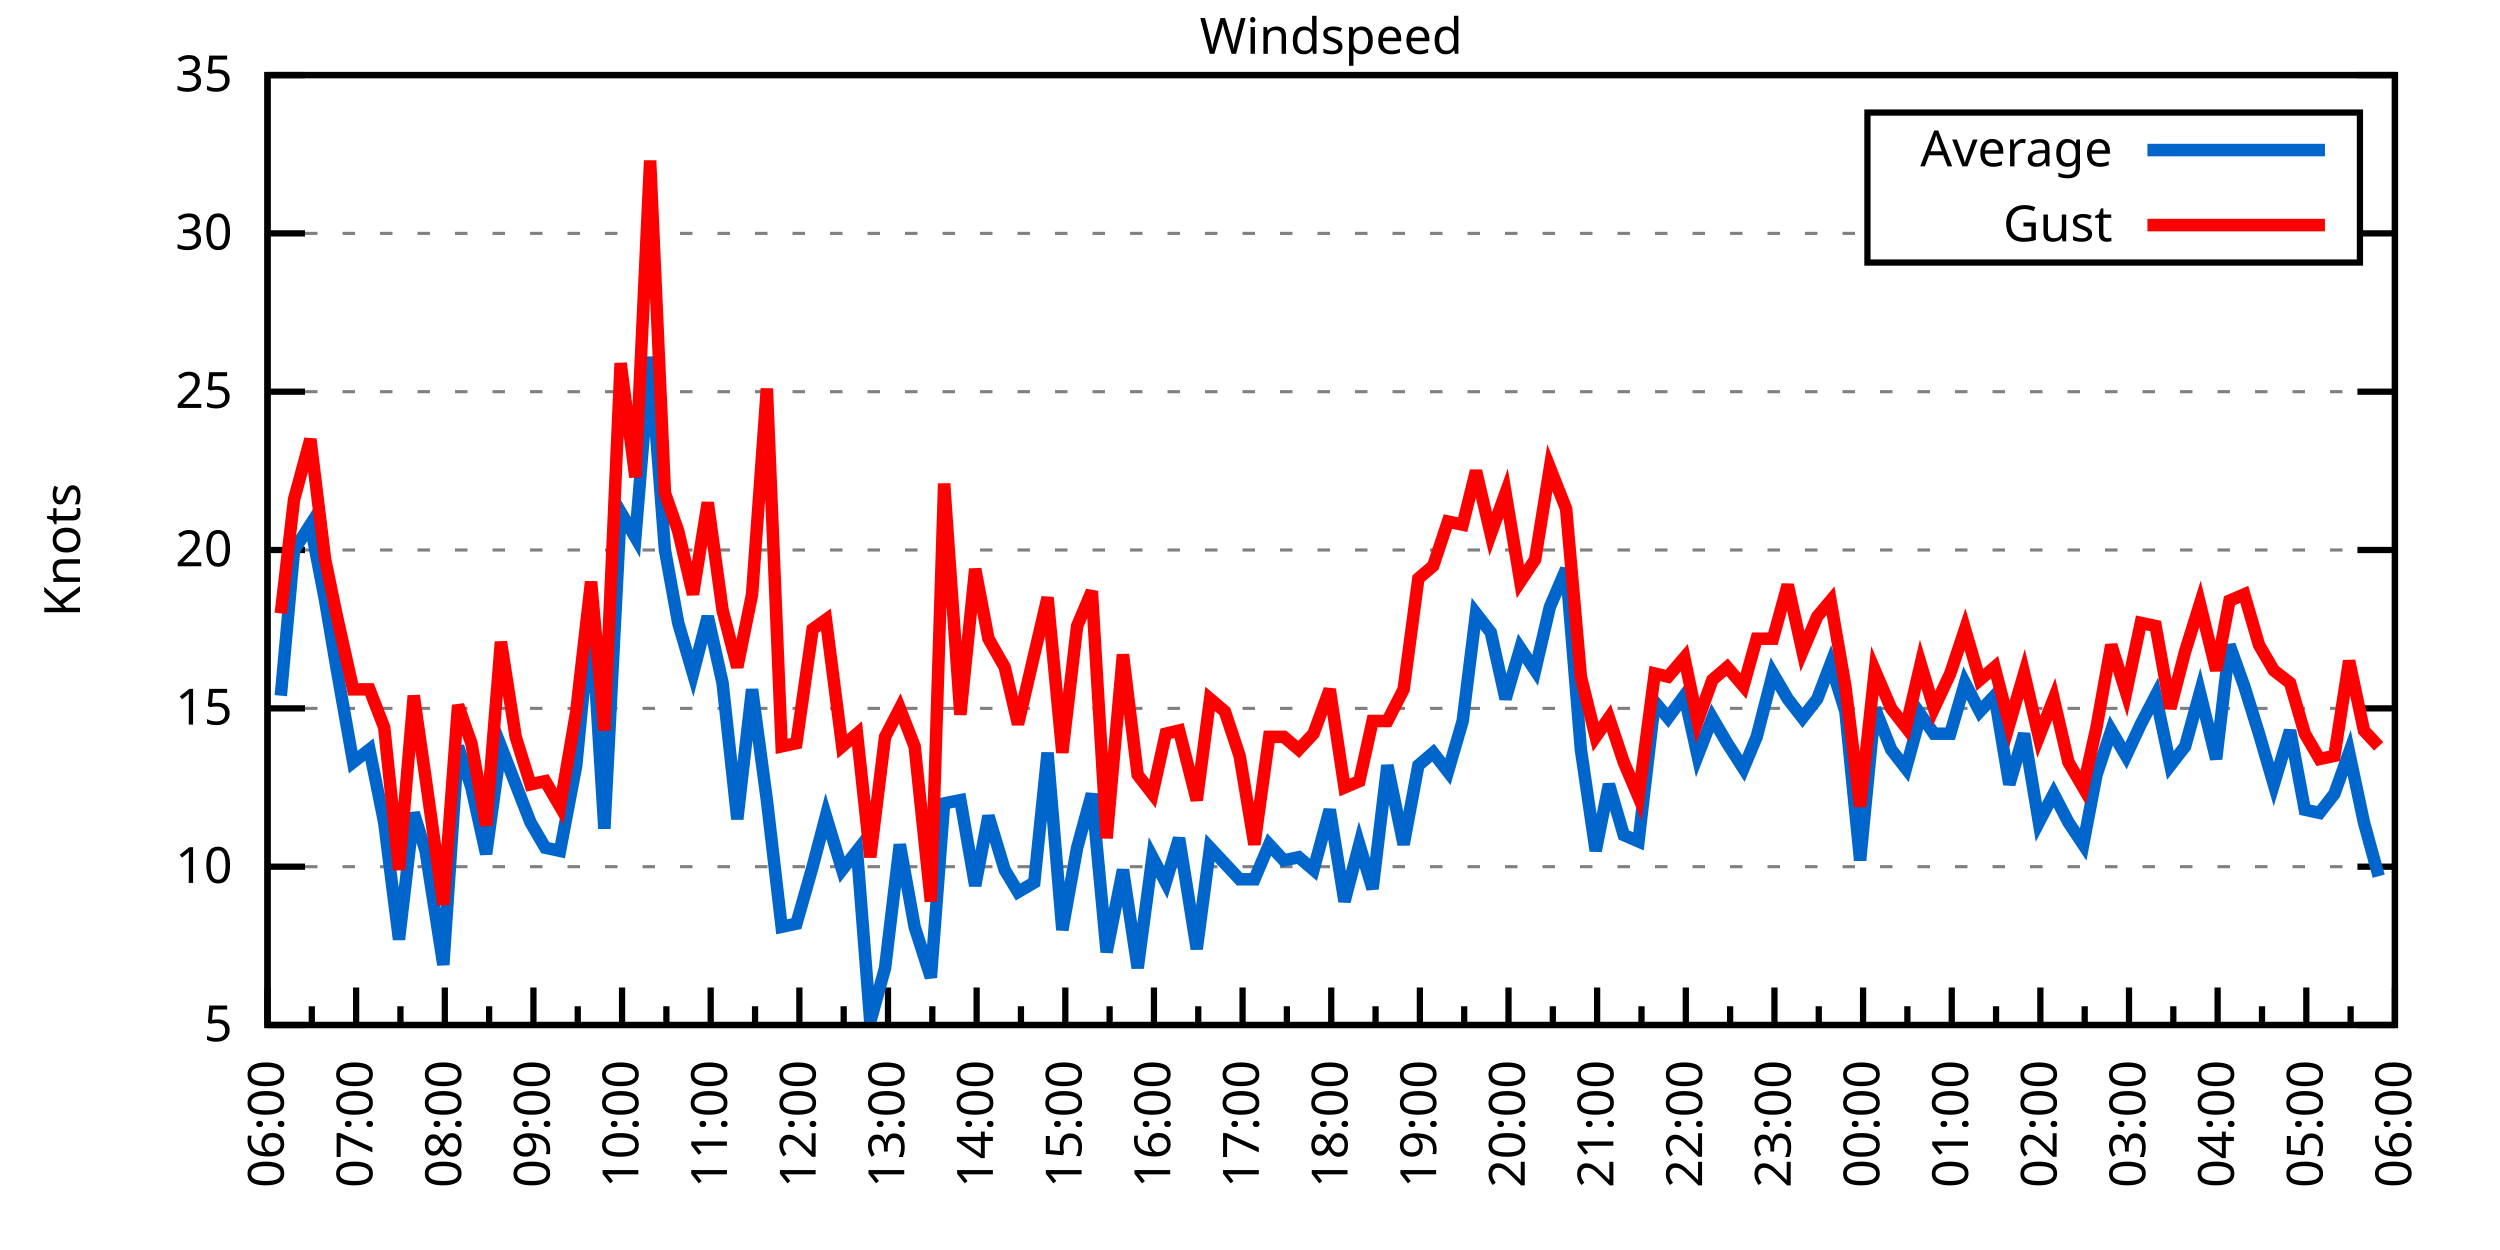
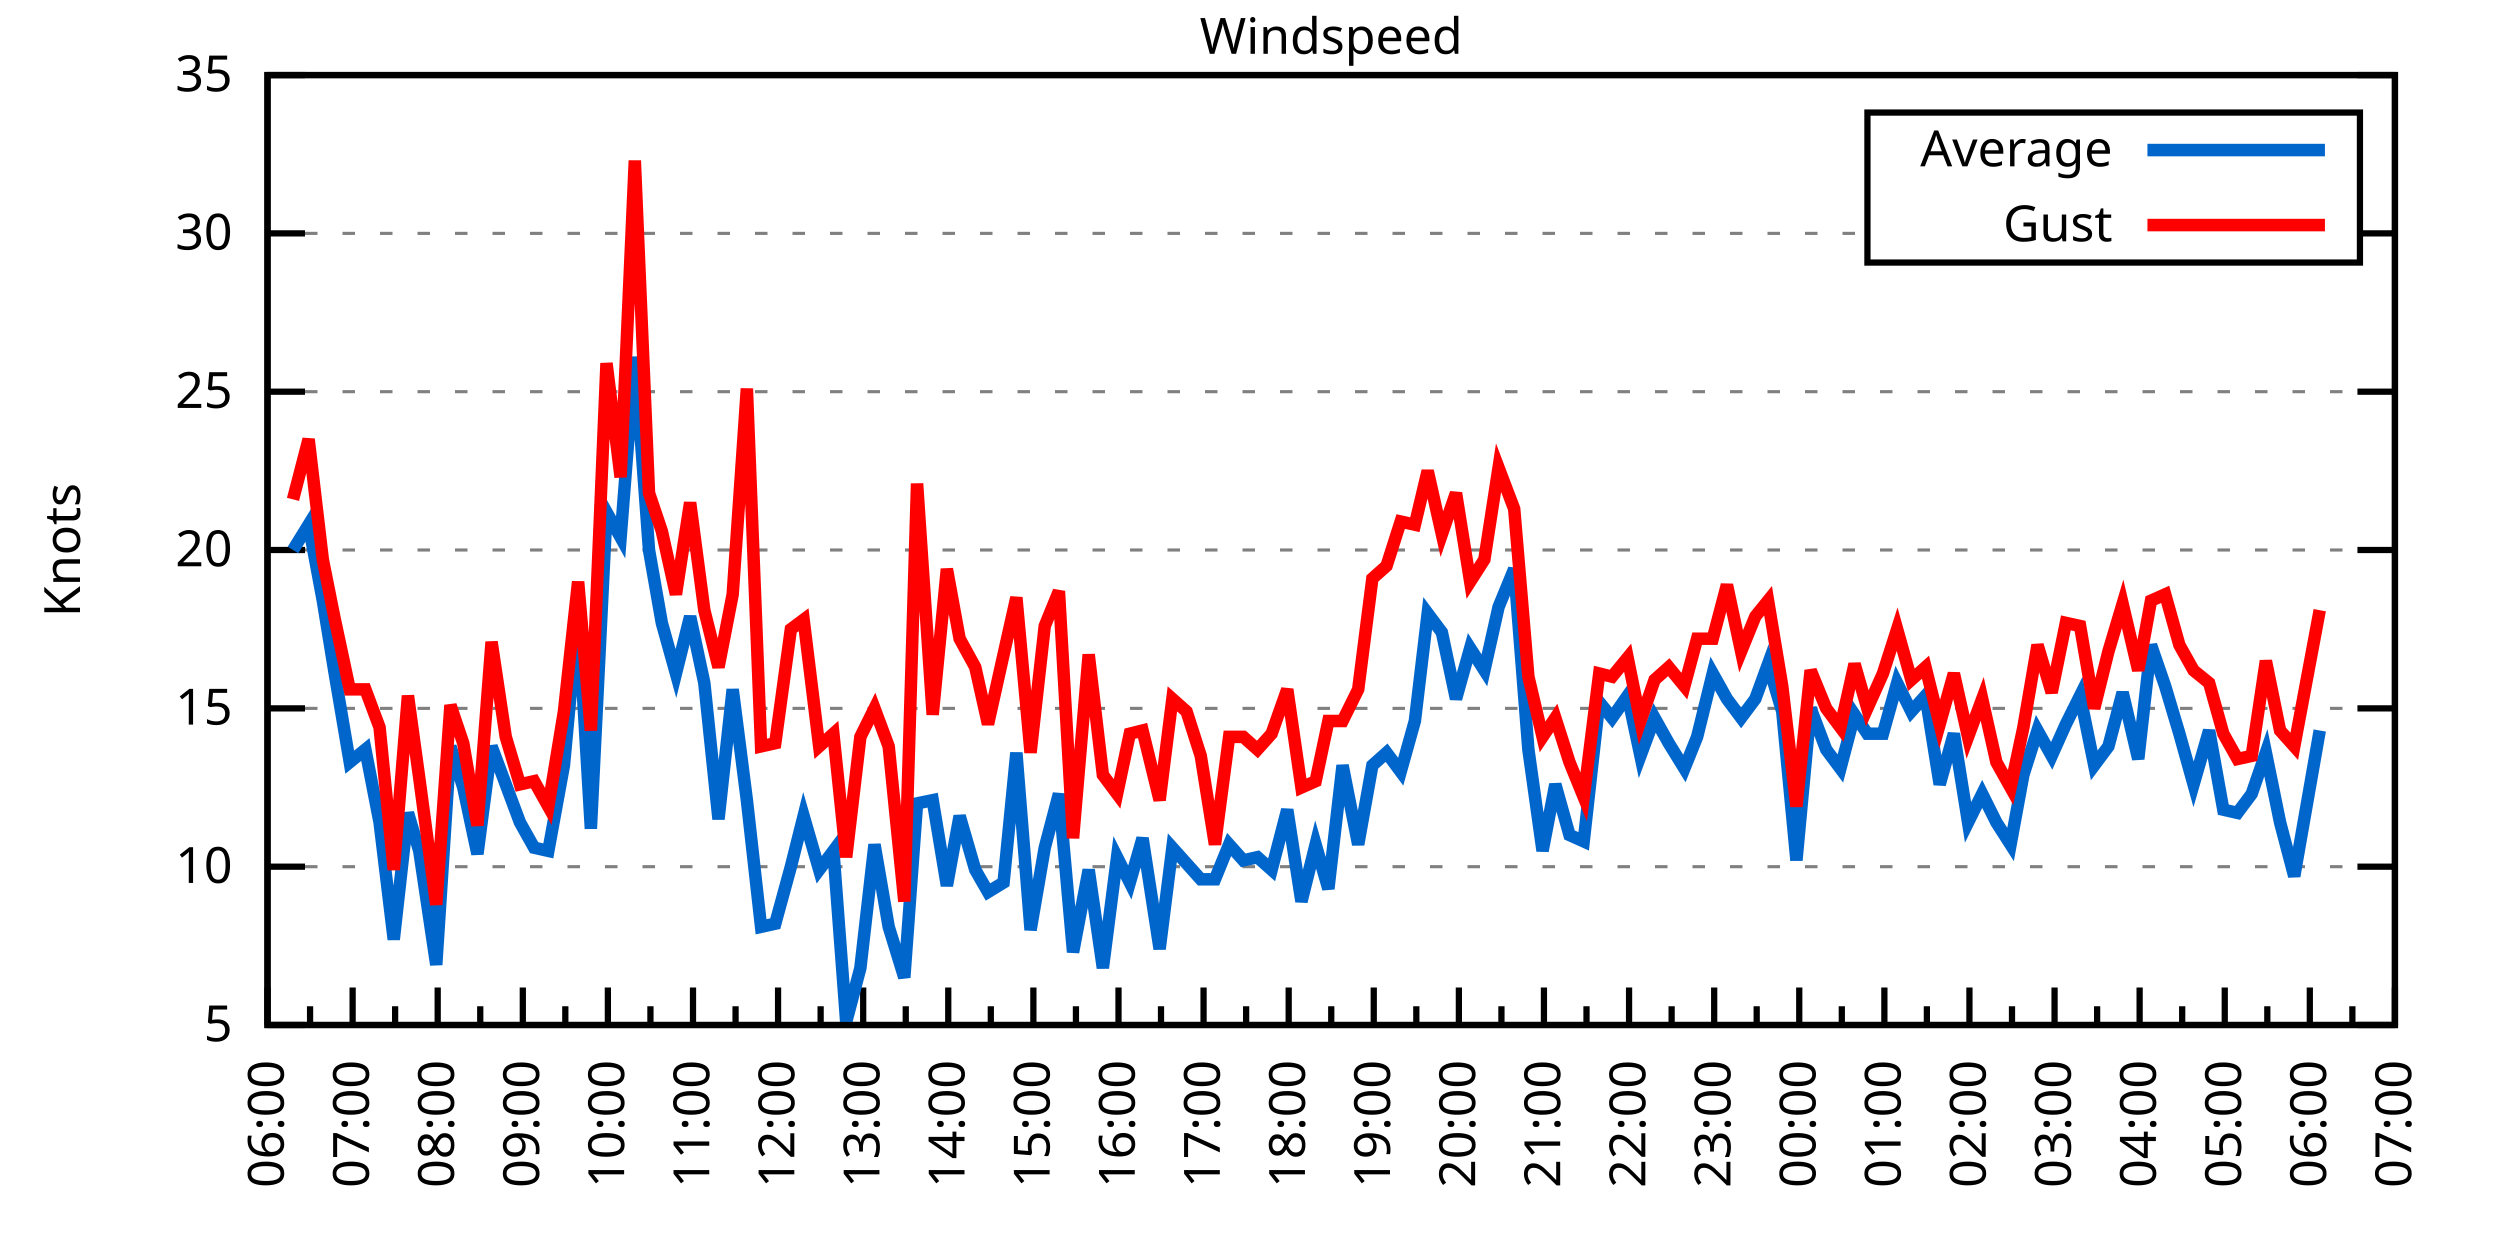
<svg xmlns="http://www.w3.org/2000/svg" xmlns:xlink="http://www.w3.org/1999/xlink" width="400" height="200" viewBox="0 0 400 200">
  <g id="gnuplot_canvas">
    <rect x="0" y="0" width="400" height="200" fill="none" />
    <defs>
      <circle id="gpDot" r="0.5" stroke-width="0.5" stroke="currentColor" />
      <path id="gpPt0" stroke-width="0.333" stroke="currentColor" d="M-1,0 h2 M0,-1 v2" />
      <path id="gpPt1" stroke-width="0.333" stroke="currentColor" d="M-1,-1 L1,1 M1,-1 L-1,1" />
      <path id="gpPt2" stroke-width="0.333" stroke="currentColor" d="M-1,0 L1,0 M0,-1 L0,1 M-1,-1 L1,1 M-1,1 L1,-1" />
      <rect id="gpPt3" stroke-width="0.333" stroke="currentColor" x="-1" y="-1" width="2" height="2" />
      <rect id="gpPt4" stroke-width="0.333" stroke="currentColor" fill="currentColor" x="-1" y="-1" width="2" height="2" />
      <circle id="gpPt5" stroke-width="0.333" stroke="currentColor" cx="0" cy="0" r="1" />
      <use xlink:href="#gpPt5" id="gpPt6" fill="currentColor" stroke="none" />
      <path id="gpPt7" stroke-width="0.333" stroke="currentColor" d="M0,-1.33 L-1.33,0.67 L1.33,0.67 z" />
      <use xlink:href="#gpPt7" id="gpPt8" fill="currentColor" stroke="none" />
      <use xlink:href="#gpPt7" id="gpPt9" stroke="currentColor" transform="rotate(180)" />
      <use xlink:href="#gpPt9" id="gpPt10" fill="currentColor" stroke="none" />
      <use xlink:href="#gpPt3" id="gpPt11" stroke="currentColor" transform="rotate(45)" />
      <use xlink:href="#gpPt11" id="gpPt12" fill="currentColor" stroke="none" />
      <path id="gpPt13" stroke-width="0.333" stroke="currentColor" d="M0,1.330 L1.265,0.411 L0.782,-1.067 L-0.782,-1.076 L-1.265,0.411 z" />
      <use xlink:href="#gpPt13" id="gpPt14" fill="currentColor" stroke="none" />
      <filter id="textbox" filterUnits="objectBoundingBox" x="0" y="0" height="1" width="1">
        <feFlood flood-color="white" flood-opacity="1" result="bgnd" />
        <feComposite in="SourceGraphic" in2="bgnd" operator="atop" />
      </filter>
      <filter id="greybox" filterUnits="objectBoundingBox" x="0" y="0" height="1" width="1">
        <feFlood flood-color="lightgrey" flood-opacity="1" result="grey" />
        <feComposite in="SourceGraphic" in2="grey" operator="atop" />
      </filter>
    </defs>
    <g fill="none" color="white" stroke="currentColor" stroke-width="1.00" stroke-linecap="butt" stroke-linejoin="miter">
</g>
    <g fill="none" color="black" stroke="currentColor" stroke-width="1.00" stroke-linecap="butt" stroke-linejoin="miter">
      <g stroke="none" shape-rendering="crispEdges">
        <polygon fill="rgb(255, 255, 255)" points="42.80,164.00 383.18,164.00 383.18,12.02 42.80,12.02 " />
      </g>
    </g>
    <g fill="none" color="black" stroke="currentColor" stroke-width="1.00" stroke-linecap="butt" stroke-linejoin="miter">
</g>
    <g fill="none" color="black" stroke="black" stroke-width="0.50" stroke-linecap="butt" stroke-linejoin="miter">
</g>
    <g fill="none" color="gray" stroke="currentColor" stroke-width="0.50" stroke-linecap="butt" stroke-linejoin="miter">
      <path stroke="gray" stroke-dasharray="2,4" class="gridline" d="M42.80,164.00 L383.19,164.00  " />
    </g>
    <g fill="none" color="gray" stroke="gray" stroke-width="1.00" stroke-linecap="butt" stroke-linejoin="miter">
</g>
    <g fill="none" color="black" stroke="currentColor" stroke-width="1.00" stroke-linecap="butt" stroke-linejoin="miter">
      <path stroke="black" d="M42.80,164.00 L48.80,164.00 M383.19,164.00 L377.19,164.00  " />
      <g transform="translate(37.20,166.60)" stroke="none" fill="black" font-family="Sans" font-size="8.00" text-anchor="end">
        <text>
          <tspan font-family="Sans"> 5</tspan>
        </text>
      </g>
    </g>
    <g fill="none" color="black" stroke="currentColor" stroke-width="1.00" stroke-linecap="butt" stroke-linejoin="miter">
</g>
    <g fill="none" color="black" stroke="black" stroke-width="0.50" stroke-linecap="butt" stroke-linejoin="miter">
</g>
    <g fill="none" color="gray" stroke="currentColor" stroke-width="0.50" stroke-linecap="butt" stroke-linejoin="miter">
      <path stroke="gray" stroke-dasharray="2,4" class="gridline" d="M42.80,138.67 L383.19,138.67  " />
    </g>
    <g fill="none" color="gray" stroke="gray" stroke-width="1.00" stroke-linecap="butt" stroke-linejoin="miter">
</g>
    <g fill="none" color="black" stroke="currentColor" stroke-width="1.00" stroke-linecap="butt" stroke-linejoin="miter">
      <path stroke="black" d="M42.80,138.67 L48.80,138.67 M383.19,138.67 L377.19,138.67  " />
      <g transform="translate(37.20,141.27)" stroke="none" fill="black" font-family="Sans" font-size="8.00" text-anchor="end">
        <text>
          <tspan font-family="Sans"> 10</tspan>
        </text>
      </g>
    </g>
    <g fill="none" color="black" stroke="currentColor" stroke-width="1.00" stroke-linecap="butt" stroke-linejoin="miter">
</g>
    <g fill="none" color="black" stroke="black" stroke-width="0.50" stroke-linecap="butt" stroke-linejoin="miter">
</g>
    <g fill="none" color="gray" stroke="currentColor" stroke-width="0.50" stroke-linecap="butt" stroke-linejoin="miter">
      <path stroke="gray" stroke-dasharray="2,4" class="gridline" d="M42.80,113.34 L383.19,113.34  " />
    </g>
    <g fill="none" color="gray" stroke="gray" stroke-width="1.00" stroke-linecap="butt" stroke-linejoin="miter">
</g>
    <g fill="none" color="black" stroke="currentColor" stroke-width="1.00" stroke-linecap="butt" stroke-linejoin="miter">
      <path stroke="black" d="M42.80,113.34 L48.80,113.34 M383.19,113.34 L377.19,113.34  " />
      <g transform="translate(37.20,115.94)" stroke="none" fill="black" font-family="Sans" font-size="8.00" text-anchor="end">
        <text>
          <tspan font-family="Sans"> 15</tspan>
        </text>
      </g>
    </g>
    <g fill="none" color="black" stroke="currentColor" stroke-width="1.00" stroke-linecap="butt" stroke-linejoin="miter">
</g>
    <g fill="none" color="black" stroke="black" stroke-width="0.50" stroke-linecap="butt" stroke-linejoin="miter">
</g>
    <g fill="none" color="gray" stroke="currentColor" stroke-width="0.50" stroke-linecap="butt" stroke-linejoin="miter">
      <path stroke="gray" stroke-dasharray="2,4" class="gridline" d="M42.80,88.00 L383.19,88.00  " />
    </g>
    <g fill="none" color="gray" stroke="gray" stroke-width="1.00" stroke-linecap="butt" stroke-linejoin="miter">
</g>
    <g fill="none" color="black" stroke="currentColor" stroke-width="1.00" stroke-linecap="butt" stroke-linejoin="miter">
      <path stroke="black" d="M42.80,88.00 L48.80,88.00 M383.19,88.00 L377.19,88.00  " />
      <g transform="translate(37.20,90.60)" stroke="none" fill="black" font-family="Sans" font-size="8.00" text-anchor="end">
        <text>
          <tspan font-family="Sans"> 20</tspan>
        </text>
      </g>
    </g>
    <g fill="none" color="black" stroke="currentColor" stroke-width="1.00" stroke-linecap="butt" stroke-linejoin="miter">
</g>
    <g fill="none" color="black" stroke="black" stroke-width="0.50" stroke-linecap="butt" stroke-linejoin="miter">
</g>
    <g fill="none" color="gray" stroke="currentColor" stroke-width="0.50" stroke-linecap="butt" stroke-linejoin="miter">
      <path stroke="gray" stroke-dasharray="2,4" class="gridline" d="M42.80,62.67 L383.19,62.67  " />
    </g>
    <g fill="none" color="gray" stroke="gray" stroke-width="1.00" stroke-linecap="butt" stroke-linejoin="miter">
</g>
    <g fill="none" color="black" stroke="currentColor" stroke-width="1.00" stroke-linecap="butt" stroke-linejoin="miter">
      <path stroke="black" d="M42.80,62.67 L48.80,62.67 M383.19,62.67 L377.19,62.67  " />
      <g transform="translate(37.20,65.27)" stroke="none" fill="black" font-family="Sans" font-size="8.00" text-anchor="end">
        <text>
          <tspan font-family="Sans"> 25</tspan>
        </text>
      </g>
    </g>
    <g fill="none" color="black" stroke="currentColor" stroke-width="1.00" stroke-linecap="butt" stroke-linejoin="miter">
</g>
    <g fill="none" color="black" stroke="black" stroke-width="0.50" stroke-linecap="butt" stroke-linejoin="miter">
</g>
    <g fill="none" color="gray" stroke="currentColor" stroke-width="0.50" stroke-linecap="butt" stroke-linejoin="miter">
      <path stroke="gray" stroke-dasharray="2,4" class="gridline" d="M42.80,37.34 L298.79,37.34 M377.59,37.34 L383.19,37.34  " />
    </g>
    <g fill="none" color="gray" stroke="gray" stroke-width="1.00" stroke-linecap="butt" stroke-linejoin="miter">
</g>
    <g fill="none" color="black" stroke="currentColor" stroke-width="1.00" stroke-linecap="butt" stroke-linejoin="miter">
      <path stroke="black" d="M42.80,37.34 L48.80,37.34 M383.19,37.34 L377.19,37.34  " />
      <g transform="translate(37.20,39.94)" stroke="none" fill="black" font-family="Sans" font-size="8.00" text-anchor="end">
        <text>
          <tspan font-family="Sans"> 30</tspan>
        </text>
      </g>
    </g>
    <g fill="none" color="black" stroke="currentColor" stroke-width="1.00" stroke-linecap="butt" stroke-linejoin="miter">
</g>
    <g fill="none" color="black" stroke="black" stroke-width="0.50" stroke-linecap="butt" stroke-linejoin="miter">
</g>
    <g fill="none" color="gray" stroke="currentColor" stroke-width="0.50" stroke-linecap="butt" stroke-linejoin="miter">
      <path stroke="gray" stroke-dasharray="2,4" class="gridline" d="M42.80,12.01 L383.19,12.01  " />
    </g>
    <g fill="none" color="gray" stroke="gray" stroke-width="1.00" stroke-linecap="butt" stroke-linejoin="miter">
</g>
    <g fill="none" color="black" stroke="currentColor" stroke-width="1.00" stroke-linecap="butt" stroke-linejoin="miter">
      <path stroke="black" d="M42.80,12.01 L48.80,12.01 M383.19,12.01 L377.19,12.01  " />
      <g transform="translate(37.20,14.61)" stroke="none" fill="black" font-family="Sans" font-size="8.00" text-anchor="end">
        <text>
          <tspan font-family="Sans"> 35</tspan>
        </text>
      </g>
    </g>
    <g fill="none" color="black" stroke="currentColor" stroke-width="1.00" stroke-linecap="butt" stroke-linejoin="miter">
      <path stroke="black" d="M42.80,164.00 L42.80,158.00  " />
      <g transform="translate(45.40,169.60) rotate(270)" stroke="none" fill="black" font-family="Sans" font-size="8.00" text-anchor="end">
        <text>
          <tspan font-family="Sans">06:00</tspan>
        </text>
      </g>
    </g>
    <g fill="none" color="black" stroke="currentColor" stroke-width="1.00" stroke-linecap="butt" stroke-linejoin="miter">
-       <path stroke="black" d="M49.89,164.00 L49.89,161.00 M56.98,164.00 L56.98,158.00  " />
-       <g transform="translate(59.58,169.60) rotate(270)" stroke="none" fill="black" font-family="Sans" font-size="8.00" text-anchor="end">
+       <path stroke="black" d="M49.61,164.00 L49.61,161.00 M56.42,164.00 L56.42,158.00  " />
+       <g transform="translate(59.02,169.60) rotate(270)" stroke="none" fill="black" font-family="Sans" font-size="8.00" text-anchor="end">
        <text>
          <tspan font-family="Sans">07:00</tspan>
        </text>
      </g>
    </g>
    <g fill="none" color="black" stroke="currentColor" stroke-width="1.00" stroke-linecap="butt" stroke-linejoin="miter">
-       <path stroke="black" d="M64.07,164.00 L64.07,161.00 M71.17,164.00 L71.17,158.00  " />
-       <g transform="translate(73.77,169.60) rotate(270)" stroke="none" fill="black" font-family="Sans" font-size="8.00" text-anchor="end">
+       <path stroke="black" d="M63.22,164.00 L63.22,161.00 M70.03,164.00 L70.03,158.00  " />
+       <g transform="translate(72.63,169.60) rotate(270)" stroke="none" fill="black" font-family="Sans" font-size="8.00" text-anchor="end">
        <text>
          <tspan font-family="Sans">08:00</tspan>
        </text>
      </g>
    </g>
    <g fill="none" color="black" stroke="currentColor" stroke-width="1.00" stroke-linecap="butt" stroke-linejoin="miter">
-       <path stroke="black" d="M78.26,164.00 L78.26,161.00 M85.35,164.00 L85.35,158.00  " />
-       <g transform="translate(87.95,169.60) rotate(270)" stroke="none" fill="black" font-family="Sans" font-size="8.00" text-anchor="end">
+       <path stroke="black" d="M76.84,164.00 L76.84,161.00 M83.65,164.00 L83.65,158.00  " />
+       <g transform="translate(86.25,169.60) rotate(270)" stroke="none" fill="black" font-family="Sans" font-size="8.00" text-anchor="end">
        <text>
          <tspan font-family="Sans">09:00</tspan>
        </text>
      </g>
    </g>
    <g fill="none" color="black" stroke="currentColor" stroke-width="1.00" stroke-linecap="butt" stroke-linejoin="miter">
-       <path stroke="black" d="M92.44,164.00 L92.44,161.00 M99.53,164.00 L99.53,158.00  " />
-       <g transform="translate(102.13,169.60) rotate(270)" stroke="none" fill="black" font-family="Sans" font-size="8.00" text-anchor="end">
+       <path stroke="black" d="M90.45,164.00 L90.45,161.00 M97.26,164.00 L97.26,158.00  " />
+       <g transform="translate(99.86,169.60) rotate(270)" stroke="none" fill="black" font-family="Sans" font-size="8.00" text-anchor="end">
        <text>
          <tspan font-family="Sans">10:00</tspan>
        </text>
      </g>
    </g>
    <g fill="none" color="black" stroke="currentColor" stroke-width="1.00" stroke-linecap="butt" stroke-linejoin="miter">
-       <path stroke="black" d="M106.62,164.00 L106.62,161.00 M113.71,164.00 L113.71,158.00  " />
-       <g transform="translate(116.31,169.60) rotate(270)" stroke="none" fill="black" font-family="Sans" font-size="8.00" text-anchor="end">
+       <path stroke="black" d="M104.07,164.00 L104.07,161.00 M110.88,164.00 L110.88,158.00  " />
+       <g transform="translate(113.48,169.60) rotate(270)" stroke="none" fill="black" font-family="Sans" font-size="8.00" text-anchor="end">
        <text>
          <tspan font-family="Sans">11:00</tspan>
        </text>
      </g>
    </g>
    <g fill="none" color="black" stroke="currentColor" stroke-width="1.00" stroke-linecap="butt" stroke-linejoin="miter">
-       <path stroke="black" d="M120.81,164.00 L120.81,161.00 M127.90,164.00 L127.90,158.00  " />
-       <g transform="translate(130.50,169.60) rotate(270)" stroke="none" fill="black" font-family="Sans" font-size="8.00" text-anchor="end">
+       <path stroke="black" d="M117.69,164.00 L117.69,161.00 M124.49,164.00 L124.49,158.00  " />
+       <g transform="translate(127.09,169.60) rotate(270)" stroke="none" fill="black" font-family="Sans" font-size="8.00" text-anchor="end">
        <text>
          <tspan font-family="Sans">12:00</tspan>
        </text>
      </g>
    </g>
    <g fill="none" color="black" stroke="currentColor" stroke-width="1.00" stroke-linecap="butt" stroke-linejoin="miter">
-       <path stroke="black" d="M134.99,164.00 L134.99,161.00 M142.08,164.00 L142.08,158.00  " />
-       <g transform="translate(144.68,169.60) rotate(270)" stroke="none" fill="black" font-family="Sans" font-size="8.00" text-anchor="end">
+       <path stroke="black" d="M131.30,164.00 L131.30,161.00 M138.11,164.00 L138.11,158.00  " />
+       <g transform="translate(140.71,169.60) rotate(270)" stroke="none" fill="black" font-family="Sans" font-size="8.00" text-anchor="end">
        <text>
          <tspan font-family="Sans">13:00</tspan>
        </text>
      </g>
    </g>
    <g fill="none" color="black" stroke="currentColor" stroke-width="1.00" stroke-linecap="butt" stroke-linejoin="miter">
-       <path stroke="black" d="M149.17,164.00 L149.17,161.00 M156.26,164.00 L156.26,158.00  " />
-       <g transform="translate(158.86,169.60) rotate(270)" stroke="none" fill="black" font-family="Sans" font-size="8.00" text-anchor="end">
+       <path stroke="black" d="M144.92,164.00 L144.92,161.00 M151.72,164.00 L151.72,158.00  " />
+       <g transform="translate(154.32,169.60) rotate(270)" stroke="none" fill="black" font-family="Sans" font-size="8.00" text-anchor="end">
        <text>
          <tspan font-family="Sans">14:00</tspan>
        </text>
      </g>
    </g>
    <g fill="none" color="black" stroke="currentColor" stroke-width="1.00" stroke-linecap="butt" stroke-linejoin="miter">
-       <path stroke="black" d="M163.35,164.00 L163.35,161.00 M170.45,164.00 L170.45,158.00  " />
-       <g transform="translate(173.05,169.60) rotate(270)" stroke="none" fill="black" font-family="Sans" font-size="8.00" text-anchor="end">
+       <path stroke="black" d="M158.53,164.00 L158.53,161.00 M165.34,164.00 L165.34,158.00  " />
+       <g transform="translate(167.94,169.60) rotate(270)" stroke="none" fill="black" font-family="Sans" font-size="8.00" text-anchor="end">
        <text>
          <tspan font-family="Sans">15:00</tspan>
        </text>
      </g>
    </g>
    <g fill="none" color="black" stroke="currentColor" stroke-width="1.00" stroke-linecap="butt" stroke-linejoin="miter">
-       <path stroke="black" d="M177.54,164.00 L177.54,161.00 M184.63,164.00 L184.63,158.00  " />
-       <g transform="translate(187.23,169.60) rotate(270)" stroke="none" fill="black" font-family="Sans" font-size="8.00" text-anchor="end">
+       <path stroke="black" d="M172.15,164.00 L172.15,161.00 M178.96,164.00 L178.96,158.00  " />
+       <g transform="translate(181.56,169.60) rotate(270)" stroke="none" fill="black" font-family="Sans" font-size="8.00" text-anchor="end">
        <text>
          <tspan font-family="Sans">16:00</tspan>
        </text>
      </g>
    </g>
    <g fill="none" color="black" stroke="currentColor" stroke-width="1.00" stroke-linecap="butt" stroke-linejoin="miter">
-       <path stroke="black" d="M191.72,164.00 L191.72,161.00 M198.81,164.00 L198.81,158.00  " />
-       <g transform="translate(201.41,169.60) rotate(270)" stroke="none" fill="black" font-family="Sans" font-size="8.00" text-anchor="end">
+       <path stroke="black" d="M185.76,164.00 L185.76,161.00 M192.57,164.00 L192.57,158.00  " />
+       <g transform="translate(195.17,169.60) rotate(270)" stroke="none" fill="black" font-family="Sans" font-size="8.00" text-anchor="end">
        <text>
          <tspan font-family="Sans">17:00</tspan>
        </text>
      </g>
    </g>
    <g fill="none" color="black" stroke="currentColor" stroke-width="1.00" stroke-linecap="butt" stroke-linejoin="miter">
-       <path stroke="black" d="M205.90,164.00 L205.90,161.00 M213.00,164.00 L213.00,158.00  " />
-       <g transform="translate(215.60,169.60) rotate(270)" stroke="none" fill="black" font-family="Sans" font-size="8.00" text-anchor="end">
+       <path stroke="black" d="M199.38,164.00 L199.38,161.00 M206.19,164.00 L206.19,158.00  " />
+       <g transform="translate(208.79,169.60) rotate(270)" stroke="none" fill="black" font-family="Sans" font-size="8.00" text-anchor="end">
        <text>
          <tspan font-family="Sans">18:00</tspan>
        </text>
      </g>
    </g>
    <g fill="none" color="black" stroke="currentColor" stroke-width="1.00" stroke-linecap="butt" stroke-linejoin="miter">
-       <path stroke="black" d="M220.09,164.00 L220.09,161.00 M227.18,164.00 L227.18,158.00  " />
-       <g transform="translate(229.78,169.60) rotate(270)" stroke="none" fill="black" font-family="Sans" font-size="8.00" text-anchor="end">
+       <path stroke="black" d="M213.00,164.00 L213.00,161.00 M219.80,164.00 L219.80,158.00  " />
+       <g transform="translate(222.40,169.60) rotate(270)" stroke="none" fill="black" font-family="Sans" font-size="8.00" text-anchor="end">
        <text>
          <tspan font-family="Sans">19:00</tspan>
        </text>
      </g>
    </g>
    <g fill="none" color="black" stroke="currentColor" stroke-width="1.00" stroke-linecap="butt" stroke-linejoin="miter">
-       <path stroke="black" d="M234.27,164.00 L234.27,161.00 M241.36,164.00 L241.36,158.00  " />
-       <g transform="translate(243.96,169.60) rotate(270)" stroke="none" fill="black" font-family="Sans" font-size="8.00" text-anchor="end">
+       <path stroke="black" d="M226.61,164.00 L226.61,161.00 M233.42,164.00 L233.42,158.00  " />
+       <g transform="translate(236.02,169.60) rotate(270)" stroke="none" fill="black" font-family="Sans" font-size="8.00" text-anchor="end">
        <text>
          <tspan font-family="Sans">20:00</tspan>
        </text>
      </g>
    </g>
    <g fill="none" color="black" stroke="currentColor" stroke-width="1.00" stroke-linecap="butt" stroke-linejoin="miter">
-       <path stroke="black" d="M248.45,164.00 L248.45,161.00 M255.54,164.00 L255.54,158.00  " />
-       <g transform="translate(258.14,169.60) rotate(270)" stroke="none" fill="black" font-family="Sans" font-size="8.00" text-anchor="end">
+       <path stroke="black" d="M240.23,164.00 L240.23,161.00 M247.03,164.00 L247.03,158.00  " />
+       <g transform="translate(249.63,169.60) rotate(270)" stroke="none" fill="black" font-family="Sans" font-size="8.00" text-anchor="end">
        <text>
          <tspan font-family="Sans">21:00</tspan>
        </text>
      </g>
    </g>
    <g fill="none" color="black" stroke="currentColor" stroke-width="1.00" stroke-linecap="butt" stroke-linejoin="miter">
-       <path stroke="black" d="M262.64,164.00 L262.64,161.00 M269.73,164.00 L269.73,158.00  " />
-       <g transform="translate(272.33,169.60) rotate(270)" stroke="none" fill="black" font-family="Sans" font-size="8.00" text-anchor="end">
+       <path stroke="black" d="M253.84,164.00 L253.84,161.00 M260.65,164.00 L260.65,158.00  " />
+       <g transform="translate(263.25,169.60) rotate(270)" stroke="none" fill="black" font-family="Sans" font-size="8.00" text-anchor="end">
        <text>
          <tspan font-family="Sans">22:00</tspan>
        </text>
      </g>
    </g>
    <g fill="none" color="black" stroke="currentColor" stroke-width="1.00" stroke-linecap="butt" stroke-linejoin="miter">
-       <path stroke="black" d="M276.82,164.00 L276.82,161.00 M283.91,164.00 L283.91,158.00  " />
-       <g transform="translate(286.51,169.60) rotate(270)" stroke="none" fill="black" font-family="Sans" font-size="8.00" text-anchor="end">
+       <path stroke="black" d="M267.46,164.00 L267.46,161.00 M274.27,164.00 L274.27,158.00  " />
+       <g transform="translate(276.87,169.60) rotate(270)" stroke="none" fill="black" font-family="Sans" font-size="8.00" text-anchor="end">
        <text>
          <tspan font-family="Sans">23:00</tspan>
        </text>
      </g>
    </g>
    <g fill="none" color="black" stroke="currentColor" stroke-width="1.00" stroke-linecap="butt" stroke-linejoin="miter">
-       <path stroke="black" d="M291.00,164.00 L291.00,161.00 M298.09,164.00 L298.09,158.00  " />
-       <g transform="translate(300.69,169.60) rotate(270)" stroke="none" fill="black" font-family="Sans" font-size="8.00" text-anchor="end">
+       <path stroke="black" d="M281.07,164.00 L281.07,161.00 M287.88,164.00 L287.88,158.00  " />
+       <g transform="translate(290.48,169.60) rotate(270)" stroke="none" fill="black" font-family="Sans" font-size="8.00" text-anchor="end">
        <text>
          <tspan font-family="Sans">00:00</tspan>
        </text>
      </g>
    </g>
    <g fill="none" color="black" stroke="currentColor" stroke-width="1.00" stroke-linecap="butt" stroke-linejoin="miter">
-       <path stroke="black" d="M305.18,164.00 L305.18,161.00 M312.28,164.00 L312.28,158.00  " />
-       <g transform="translate(314.88,169.60) rotate(270)" stroke="none" fill="black" font-family="Sans" font-size="8.00" text-anchor="end">
+       <path stroke="black" d="M294.69,164.00 L294.69,161.00 M301.50,164.00 L301.50,158.00  " />
+       <g transform="translate(304.10,169.60) rotate(270)" stroke="none" fill="black" font-family="Sans" font-size="8.00" text-anchor="end">
        <text>
          <tspan font-family="Sans">01:00</tspan>
        </text>
      </g>
    </g>
    <g fill="none" color="black" stroke="currentColor" stroke-width="1.00" stroke-linecap="butt" stroke-linejoin="miter">
-       <path stroke="black" d="M319.37,164.00 L319.37,161.00 M326.46,164.00 L326.46,158.00  " />
-       <g transform="translate(329.06,169.60) rotate(270)" stroke="none" fill="black" font-family="Sans" font-size="8.00" text-anchor="end">
+       <path stroke="black" d="M308.30,164.00 L308.30,161.00 M315.11,164.00 L315.11,158.00  " />
+       <g transform="translate(317.71,169.60) rotate(270)" stroke="none" fill="black" font-family="Sans" font-size="8.00" text-anchor="end">
        <text>
          <tspan font-family="Sans">02:00</tspan>
        </text>
      </g>
    </g>
    <g fill="none" color="black" stroke="currentColor" stroke-width="1.00" stroke-linecap="butt" stroke-linejoin="miter">
-       <path stroke="black" d="M333.55,164.00 L333.55,161.00 M340.64,164.00 L340.64,158.00  " />
-       <g transform="translate(343.24,169.60) rotate(270)" stroke="none" fill="black" font-family="Sans" font-size="8.00" text-anchor="end">
+       <path stroke="black" d="M321.92,164.00 L321.92,161.00 M328.73,164.00 L328.73,158.00  " />
+       <g transform="translate(331.33,169.60) rotate(270)" stroke="none" fill="black" font-family="Sans" font-size="8.00" text-anchor="end">
        <text>
          <tspan font-family="Sans">03:00</tspan>
        </text>
      </g>
    </g>
    <g fill="none" color="black" stroke="currentColor" stroke-width="1.00" stroke-linecap="butt" stroke-linejoin="miter">
-       <path stroke="black" d="M347.73,164.00 L347.73,161.00 M354.82,164.00 L354.82,158.00  " />
-       <g transform="translate(357.42,169.60) rotate(270)" stroke="none" fill="black" font-family="Sans" font-size="8.00" text-anchor="end">
+       <path stroke="black" d="M335.54,164.00 L335.54,161.00 M342.34,164.00 L342.34,158.00  " />
+       <g transform="translate(344.94,169.60) rotate(270)" stroke="none" fill="black" font-family="Sans" font-size="8.00" text-anchor="end">
        <text>
          <tspan font-family="Sans">04:00</tspan>
        </text>
      </g>
    </g>
    <g fill="none" color="black" stroke="currentColor" stroke-width="1.00" stroke-linecap="butt" stroke-linejoin="miter">
-       <path stroke="black" d="M361.92,164.00 L361.92,161.00 M369.01,164.00 L369.01,158.00  " />
-       <g transform="translate(371.61,169.60) rotate(270)" stroke="none" fill="black" font-family="Sans" font-size="8.00" text-anchor="end">
+       <path stroke="black" d="M349.15,164.00 L349.15,161.00 M355.96,164.00 L355.96,158.00  " />
+       <g transform="translate(358.56,169.60) rotate(270)" stroke="none" fill="black" font-family="Sans" font-size="8.00" text-anchor="end">
        <text>
          <tspan font-family="Sans">05:00</tspan>
        </text>
      </g>
    </g>
    <g fill="none" color="black" stroke="currentColor" stroke-width="1.00" stroke-linecap="butt" stroke-linejoin="miter">
-       <path stroke="black" d="M376.10,164.00 L376.10,161.00 M383.19,164.00 L383.19,158.00  " />
+       <path stroke="black" d="M362.77,164.00 L362.77,161.00 M369.57,164.00 L369.57,158.00  " />
+       <g transform="translate(372.17,169.60) rotate(270)" stroke="none" fill="black" font-family="Sans" font-size="8.00" text-anchor="end">
+         <text>
+           <tspan font-family="Sans">06:00</tspan>
+         </text>
+       </g>
+     </g>
+     <g fill="none" color="black" stroke="currentColor" stroke-width="1.00" stroke-linecap="butt" stroke-linejoin="miter">
+       <path stroke="black" d="M376.38,164.00 L376.38,161.00 M383.19,164.00 L383.19,158.00  " />
      <g transform="translate(385.79,169.60) rotate(270)" stroke="none" fill="black" font-family="Sans" font-size="8.00" text-anchor="end">
        <text>
-           <tspan font-family="Sans">06:00</tspan>
+           <tspan font-family="Sans">07:00</tspan>
        </text>
      </g>
    </g>
    <g fill="none" color="black" stroke="currentColor" stroke-width="1.00" stroke-linecap="butt" stroke-linejoin="miter">
</g>
    <g fill="none" color="black" stroke="currentColor" stroke-width="1.00" stroke-linecap="butt" stroke-linejoin="miter">
      <path stroke="black" d="M42.80,12.01 L42.80,164.00 L383.19,164.00 L383.19,12.01 L42.80,12.01 Z  " />
    </g>
    <g fill="none" color="black" stroke="currentColor" stroke-width="1.00" stroke-linecap="butt" stroke-linejoin="miter">
      <g transform="translate(12.80,88.01) rotate(270)" stroke="none" fill="black" font-family="Sans" font-size="8.00" text-anchor="middle">
        <text>
          <tspan font-family="Sans">Knots</tspan>
        </text>
      </g>
    </g>
    <g fill="none" color="black" stroke="currentColor" stroke-width="1.00" stroke-linecap="butt" stroke-linejoin="miter">
</g>
    <g fill="none" color="black" stroke="currentColor" stroke-width="1.00" stroke-linecap="butt" stroke-linejoin="miter">
      <path stroke="black" d="M298.79,42.01 L298.79,18.01 L377.59,18.01 L377.59,42.01 L298.79,42.01 Z  " />
    </g>
    <g id="Windspeed_plot_1">
      <g fill="none" color="white" stroke="black" stroke-width="2.00" stroke-linecap="butt" stroke-linejoin="miter">
</g>
      <g fill="none" color="black" stroke="currentColor" stroke-width="2.00" stroke-linecap="butt" stroke-linejoin="miter">
        <g transform="translate(337.99,26.61)" stroke="none" fill="black" font-family="Sans" font-size="8.00" text-anchor="end">
          <text>
            <tspan font-family="Sans">Average</tspan>
          </text>
        </g>
      </g>
      <g fill="none" color="black" stroke="currentColor" stroke-width="2.00" stroke-linecap="butt" stroke-linejoin="miter">
-         <path stroke="rgb(  0, 102, 204)" d="M343.59,24.01 L371.99,24.01 M44.93,111.31 L47.05,88.00 L49.66,83.95 L52.02,96.11 L53.91,107.26 L56.51,121.95   L59.11,119.92 L61.47,131.58 L63.84,150.32 L66.20,130.06 L68.09,136.14 L70.93,154.37 L73.29,119.42 L75.42,126.00   L77.78,136.64 L80.15,119.42 L82.51,125.50 L84.88,131.58 L87.24,135.63 L89.60,136.14 L92.20,122.46 L94.57,98.14   L96.70,132.59 L99.30,81.93 L101.66,85.98 L104.02,57.10 L106.39,88.00 L108.51,99.66 L110.88,107.76 L113.24,98.64   L115.61,109.28 L117.97,131.07 L120.33,110.30 L122.70,128.03 L125.06,148.29 L127.42,147.79 L130.02,138.67 L132.15,130.56   L134.75,139.17 L137.12,136.14 L139.24,163.49 L141.61,154.88 L143.97,135.12 L146.34,148.29 L148.94,156.40 L151.06,128.54   L153.66,128.03 L156.03,141.71 L158.15,130.56 L160.75,139.17 L162.88,142.72 L165.48,141.20 L167.61,120.43 L169.97,148.80   L172.34,135.63 L174.70,127.02 L177.06,152.35 L179.67,139.17 L182.03,154.88 L184.39,137.15 L186.52,141.20 L188.65,134.11   L191.48,151.84 L193.61,135.63 L195.98,138.16 L198.34,140.69 L200.70,140.69 L203.07,135.12 L205.43,137.66 L207.79,137.15   L210.16,139.17 L212.76,129.55 L215.12,144.24 L217.49,135.12 L219.61,142.21 L221.98,122.46 L224.58,135.12 L226.94,122.46   L229.31,120.43 L231.67,123.47 L234.03,115.36 L236.16,98.14 L238.52,101.18 L240.89,111.82 L243.25,103.71 L245.62,107.26   L247.98,97.12 L250.58,91.04 L252.94,119.92 L255.31,136.14 L257.43,125.50 L259.80,133.60 L262.16,134.62 L264.76,112.32   L266.89,114.86 L269.49,111.31 L271.62,120.94 L273.98,114.86 L276.35,118.91 L278.95,122.96 L281.07,117.90 L283.67,107.76   L286.04,111.82 L288.40,114.86 L290.76,111.82 L292.89,106.24 L295.26,113.84 L297.62,137.66 L299.98,113.34 L302.58,119.92   L304.95,122.96 L307.31,114.35 L309.44,117.39 L312.04,117.39 L314.40,109.28 L316.77,113.84 L319.13,111.31 L321.49,125.50   L323.86,117.39 L326.22,131.58 L328.59,127.02 L330.95,131.58 L333.31,135.12 L335.44,123.98 L337.80,116.88 L340.17,120.94   L342.53,115.87 L344.90,111.31 L347.26,122.46 L349.62,119.42 L351.99,110.80 L354.59,121.44 L356.72,103.20 L359.08,109.79   L361.44,117.39 L363.81,125.50 L366.41,116.88 L368.77,129.55 L371.13,130.06 L373.50,127.02 L375.86,120.43 L378.23,131.58   L380.59,140.19  " />
+         <path stroke="rgb(  0, 102, 204)" d="M343.59,24.01 L371.99,24.01 M46.88,88.00 L49.38,83.95 L51.65,96.11 L53.47,107.26 L55.96,121.95 L58.46,119.92   L60.73,131.58 L63.00,150.32 L65.27,130.06 L67.08,136.14 L69.80,154.37 L72.07,119.42 L74.12,126.00 L76.39,136.64   L78.65,119.42 L80.92,125.50 L83.19,131.58 L85.46,135.63 L87.73,136.14 L90.23,122.46 L92.50,98.14 L94.54,132.59   L97.04,81.93 L99.30,85.98 L101.57,57.10 L103.84,88.00 L105.89,99.66 L108.15,107.76 L110.42,98.64 L112.69,109.28   L114.96,131.07 L117.23,110.30 L119.50,128.03 L121.77,148.29 L124.04,147.79 L126.54,138.67 L128.58,130.56 L131.07,139.17   L133.34,136.14 L135.39,163.49 L137.66,154.88 L139.92,135.12 L142.19,148.29 L144.69,156.40 L146.73,128.54 L149.23,128.03   L151.50,141.71 L153.54,130.56 L156.04,139.17 L158.08,142.72 L160.57,141.20 L162.62,120.43 L164.89,148.80 L167.16,135.63   L169.43,127.02 L171.69,152.35 L174.19,139.17 L176.46,154.88 L178.73,137.15 L180.77,141.20 L182.81,134.11 L185.54,151.84   L187.58,135.63 L189.85,138.16 L192.12,140.69 L194.39,140.69 L196.66,135.12 L198.93,137.66 L201.19,137.15 L203.46,139.17   L205.96,129.55 L208.23,144.24 L210.50,135.12 L212.54,142.21 L214.81,122.46 L217.31,135.12 L219.58,122.46 L221.85,120.43   L224.11,123.47 L226.38,115.36 L228.43,98.14 L230.70,101.18 L232.96,111.82 L235.23,103.71 L237.50,107.26 L239.77,97.12   L242.27,91.04 L244.54,119.92 L246.81,136.14 L248.85,125.50 L251.12,133.60 L253.39,134.62 L255.88,112.32 L257.93,114.86   L260.42,111.31 L262.47,120.94 L264.73,114.86 L267.00,118.91 L269.50,122.96 L271.54,117.90 L274.04,107.76 L276.31,111.82   L278.58,114.86 L280.85,111.82 L282.89,106.24 L285.16,113.84 L287.43,137.66 L289.70,113.34 L292.19,119.92 L294.46,122.96   L296.73,114.35 L298.77,117.39 L301.27,117.39 L303.54,109.28 L305.81,113.84 L308.08,111.31 L310.35,125.50 L312.62,117.39   L314.89,131.58 L317.15,127.02 L319.42,131.58 L321.69,135.12 L323.74,123.98 L326.00,116.88 L328.27,120.94 L330.54,115.87   L332.81,111.31 L335.08,122.46 L337.35,119.42 L339.62,110.80 L342.12,121.44 L344.16,103.20 L346.43,109.79 L348.70,117.39   L350.97,125.50 L353.46,116.88 L355.73,129.55 L358.00,130.06 L360.27,127.02 L362.54,120.43 L364.81,131.58 L367.08,140.19   L371.16,116.88  " />
      </g>
    </g>
    <g id="Windspeed_plot_2">
      <g fill="none" color="black" stroke="currentColor" stroke-width="2.00" stroke-linecap="butt" stroke-linejoin="miter">
        <g transform="translate(337.99,38.61)" stroke="none" fill="black" font-family="Sans" font-size="8.00" text-anchor="end">
          <text>
            <tspan font-family="Sans">Gust</tspan>
          </text>
        </g>
      </g>
      <g fill="none" color="black" stroke="currentColor" stroke-width="2.00" stroke-linecap="butt" stroke-linejoin="miter">
-         <path stroke="rgb(255,   0,   0)" d="M343.59,36.01 L371.99,36.01 M44.93,98.14 L47.05,79.90 L49.66,70.27 L52.02,89.52 L53.91,98.64 L56.51,110.30   L59.11,110.30 L61.47,116.38 L63.84,139.17 L66.20,111.31 L68.09,124.48 L70.93,144.75 L73.29,112.83 L75.42,118.91   L77.78,132.08 L80.15,102.70 L82.51,117.90 L84.88,125.50 L87.24,124.99 L89.60,129.04 L92.20,113.84 L94.57,93.07   L96.70,116.88 L99.30,58.11 L101.66,76.35 L104.02,25.69 L106.39,78.89 L108.51,84.97 L110.88,95.10 L113.24,80.41   L115.61,97.63 L117.97,106.75 L120.33,95.10 L122.70,62.17 L125.06,119.42 L127.42,118.91 L130.02,100.67 L132.15,99.15   L134.75,119.42 L137.12,117.39 L139.24,137.15 L141.61,117.90 L143.97,113.34 L146.34,119.42 L148.94,144.24 L151.06,77.37   L153.66,114.35 L156.03,91.04 L158.15,102.19 L160.75,106.75 L162.88,115.87 L165.48,104.72 L167.61,95.60 L169.97,120.43   L172.34,100.16 L174.70,94.59 L177.06,134.11 L179.67,104.72 L182.03,123.98 L184.39,127.02 L186.52,117.39 L188.65,116.88   L191.48,128.03 L193.61,111.82 L195.98,113.84 L198.34,120.94 L200.70,135.12 L203.07,117.90 L205.43,117.90 L207.79,119.92   L210.16,117.39 L212.76,110.30 L215.12,126.00 L217.49,124.99 L219.61,115.36 L221.98,115.36 L224.58,110.30 L226.94,92.56   L229.31,90.54 L231.67,83.45 L234.03,83.95 L236.16,75.34 L238.52,85.47 L240.89,78.89 L243.25,93.07 L245.62,89.52   L247.98,74.83 L250.58,81.42 L252.94,108.27 L255.31,117.90 L257.43,114.86 L259.80,121.95 L262.16,127.52 L264.76,107.76   L266.89,108.27 L269.49,105.23 L271.62,115.36 L273.98,108.78 L276.35,106.75 L278.95,109.79 L281.07,102.19 L283.67,102.19   L286.04,93.58 L288.40,104.22 L290.76,98.64 L292.89,96.11 L295.26,109.79 L297.62,129.04 L299.98,107.26 L302.58,113.34   L304.95,116.38 L307.31,106.24 L309.44,113.34 L312.04,107.76 L314.40,100.67 L316.77,108.78 L319.13,106.75 L321.49,115.87   L323.86,107.76 L326.22,117.90 L328.59,111.82 L330.95,121.95 L333.31,126.00 L335.44,116.38 L337.80,103.20 L340.17,110.80   L342.53,99.66 L344.90,100.16 L347.26,113.34 L349.62,104.22 L351.99,96.62 L354.59,107.26 L356.72,96.11 L359.08,95.10   L361.44,103.20 L363.81,107.26 L366.41,109.28 L368.77,117.39 L371.13,121.44 L373.50,120.94 L375.86,105.74 L378.23,116.88   L380.59,119.42  " />
+         <path stroke="rgb(255,   0,   0)" d="M343.59,36.01 L371.99,36.01 M46.88,79.90 L49.38,70.27 L51.65,89.52 L53.47,98.64 L55.96,110.30 L58.46,110.30   L60.73,116.38 L63.00,139.17 L65.27,111.31 L67.08,124.48 L69.80,144.75 L72.07,112.83 L74.12,118.91 L76.39,132.08   L78.65,102.70 L80.92,117.90 L83.19,125.50 L85.46,124.99 L87.73,129.04 L90.23,113.84 L92.50,93.07 L94.54,116.88   L97.04,58.11 L99.30,76.35 L101.57,25.69 L103.84,78.89 L105.89,84.97 L108.15,95.10 L110.42,80.41 L112.69,97.63   L114.96,106.75 L117.23,95.10 L119.50,62.17 L121.77,119.42 L124.04,118.91 L126.54,100.67 L128.58,99.15 L131.07,119.42   L133.34,117.39 L135.39,137.15 L137.66,117.90 L139.92,113.34 L142.19,119.42 L144.69,144.24 L146.73,77.37 L149.23,114.35   L151.50,91.04 L153.54,102.19 L156.04,106.75 L158.08,115.87 L160.57,104.72 L162.62,95.60 L164.89,120.43 L167.16,100.16   L169.43,94.59 L171.69,134.11 L174.19,104.72 L176.46,123.98 L178.73,127.02 L180.77,117.39 L182.81,116.88 L185.54,128.03   L187.58,111.82 L189.85,113.84 L192.12,120.94 L194.39,135.12 L196.66,117.90 L198.93,117.90 L201.19,119.92 L203.46,117.39   L205.96,110.30 L208.23,126.00 L210.50,124.99 L212.54,115.36 L214.81,115.36 L217.31,110.30 L219.58,92.56 L221.85,90.54   L224.11,83.45 L226.38,83.95 L228.43,75.34 L230.70,85.47 L232.96,78.89 L235.23,93.07 L237.50,89.52 L239.77,74.83   L242.27,81.42 L244.54,108.27 L246.81,117.90 L248.85,114.86 L251.12,121.95 L253.39,127.52 L255.88,107.76 L257.93,108.27   L260.42,105.23 L262.47,115.36 L264.73,108.78 L267.00,106.75 L269.50,109.79 L271.54,102.19 L274.04,102.19 L276.31,93.58   L278.58,104.22 L280.85,98.64 L282.89,96.11 L285.16,109.79 L287.43,129.04 L289.70,107.26 L292.19,113.34 L294.46,116.38   L296.73,106.24 L298.77,113.34 L301.27,107.76 L303.54,100.67 L305.81,108.78 L308.08,106.75 L310.35,115.87 L312.62,107.76   L314.89,117.90 L317.15,111.82 L319.42,121.95 L321.69,126.00 L323.74,116.38 L326.00,103.20 L328.27,110.80 L330.54,99.66   L332.81,100.16 L335.08,113.34 L337.35,104.22 L339.62,96.62 L342.12,107.26 L344.16,96.11 L346.43,95.10 L348.70,103.20   L350.97,107.26 L353.46,109.28 L355.73,117.39 L358.00,121.44 L360.27,120.94 L362.54,105.74 L364.81,116.88 L367.08,119.42   L371.16,97.63  " />
      </g>
    </g>
    <g fill="none" color="black" stroke="currentColor" stroke-width="2.00" stroke-linecap="butt" stroke-linejoin="miter">
</g>
    <g fill="none" color="black" stroke="black" stroke-width="1.00" stroke-linecap="butt" stroke-linejoin="miter">
</g>
    <g fill="none" color="black" stroke="currentColor" stroke-width="1.00" stroke-linecap="butt" stroke-linejoin="miter">
      <path stroke="black" d="M42.80,12.01 L42.80,164.00 L383.19,164.00 L383.19,12.01 L42.80,12.01 Z  " />
    </g>
    <g fill="none" color="black" stroke="currentColor" stroke-width="1.00" stroke-linecap="butt" stroke-linejoin="miter">
      <g transform="translate(212.99,8.61)" stroke="none" fill="black" font-family="Sans" font-size="8.00" text-anchor="middle">
        <text>
          <tspan font-family="Sans">Windspeed</tspan>
        </text>
      </g>
    </g>
    <g fill="none" color="black" stroke="currentColor" stroke-width="1.00" stroke-linecap="butt" stroke-linejoin="miter">
</g>
  </g>
</svg>
